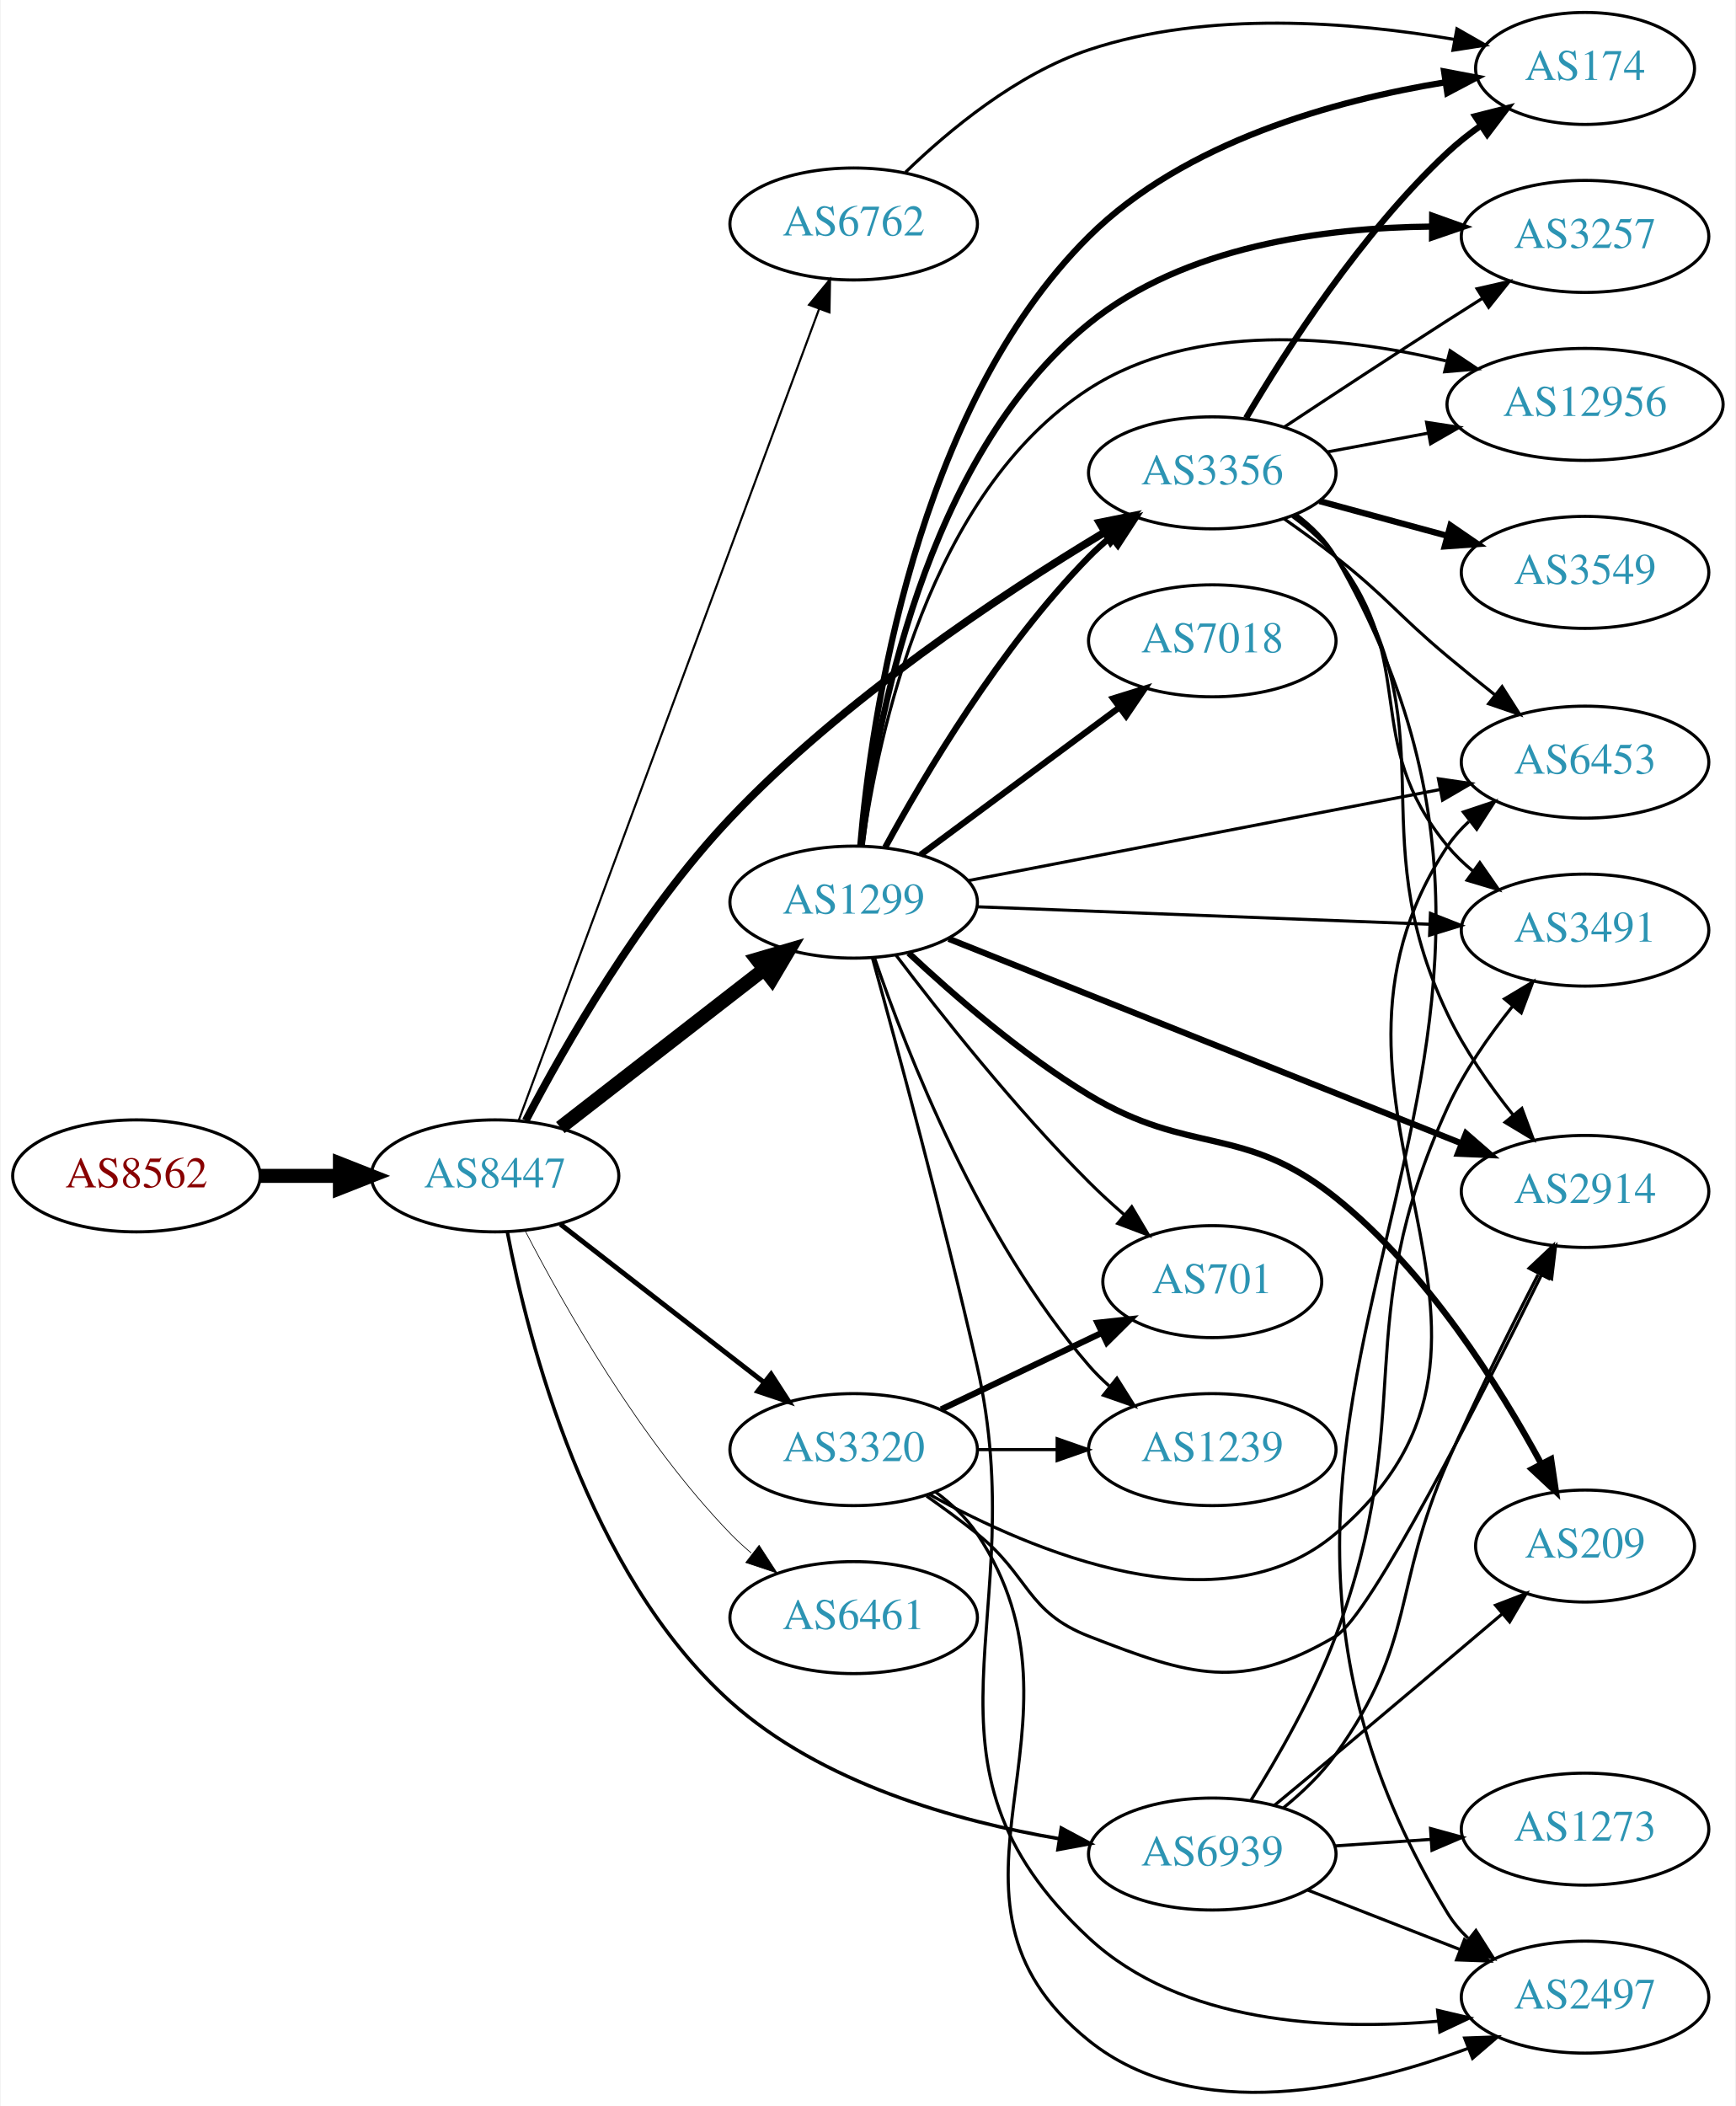
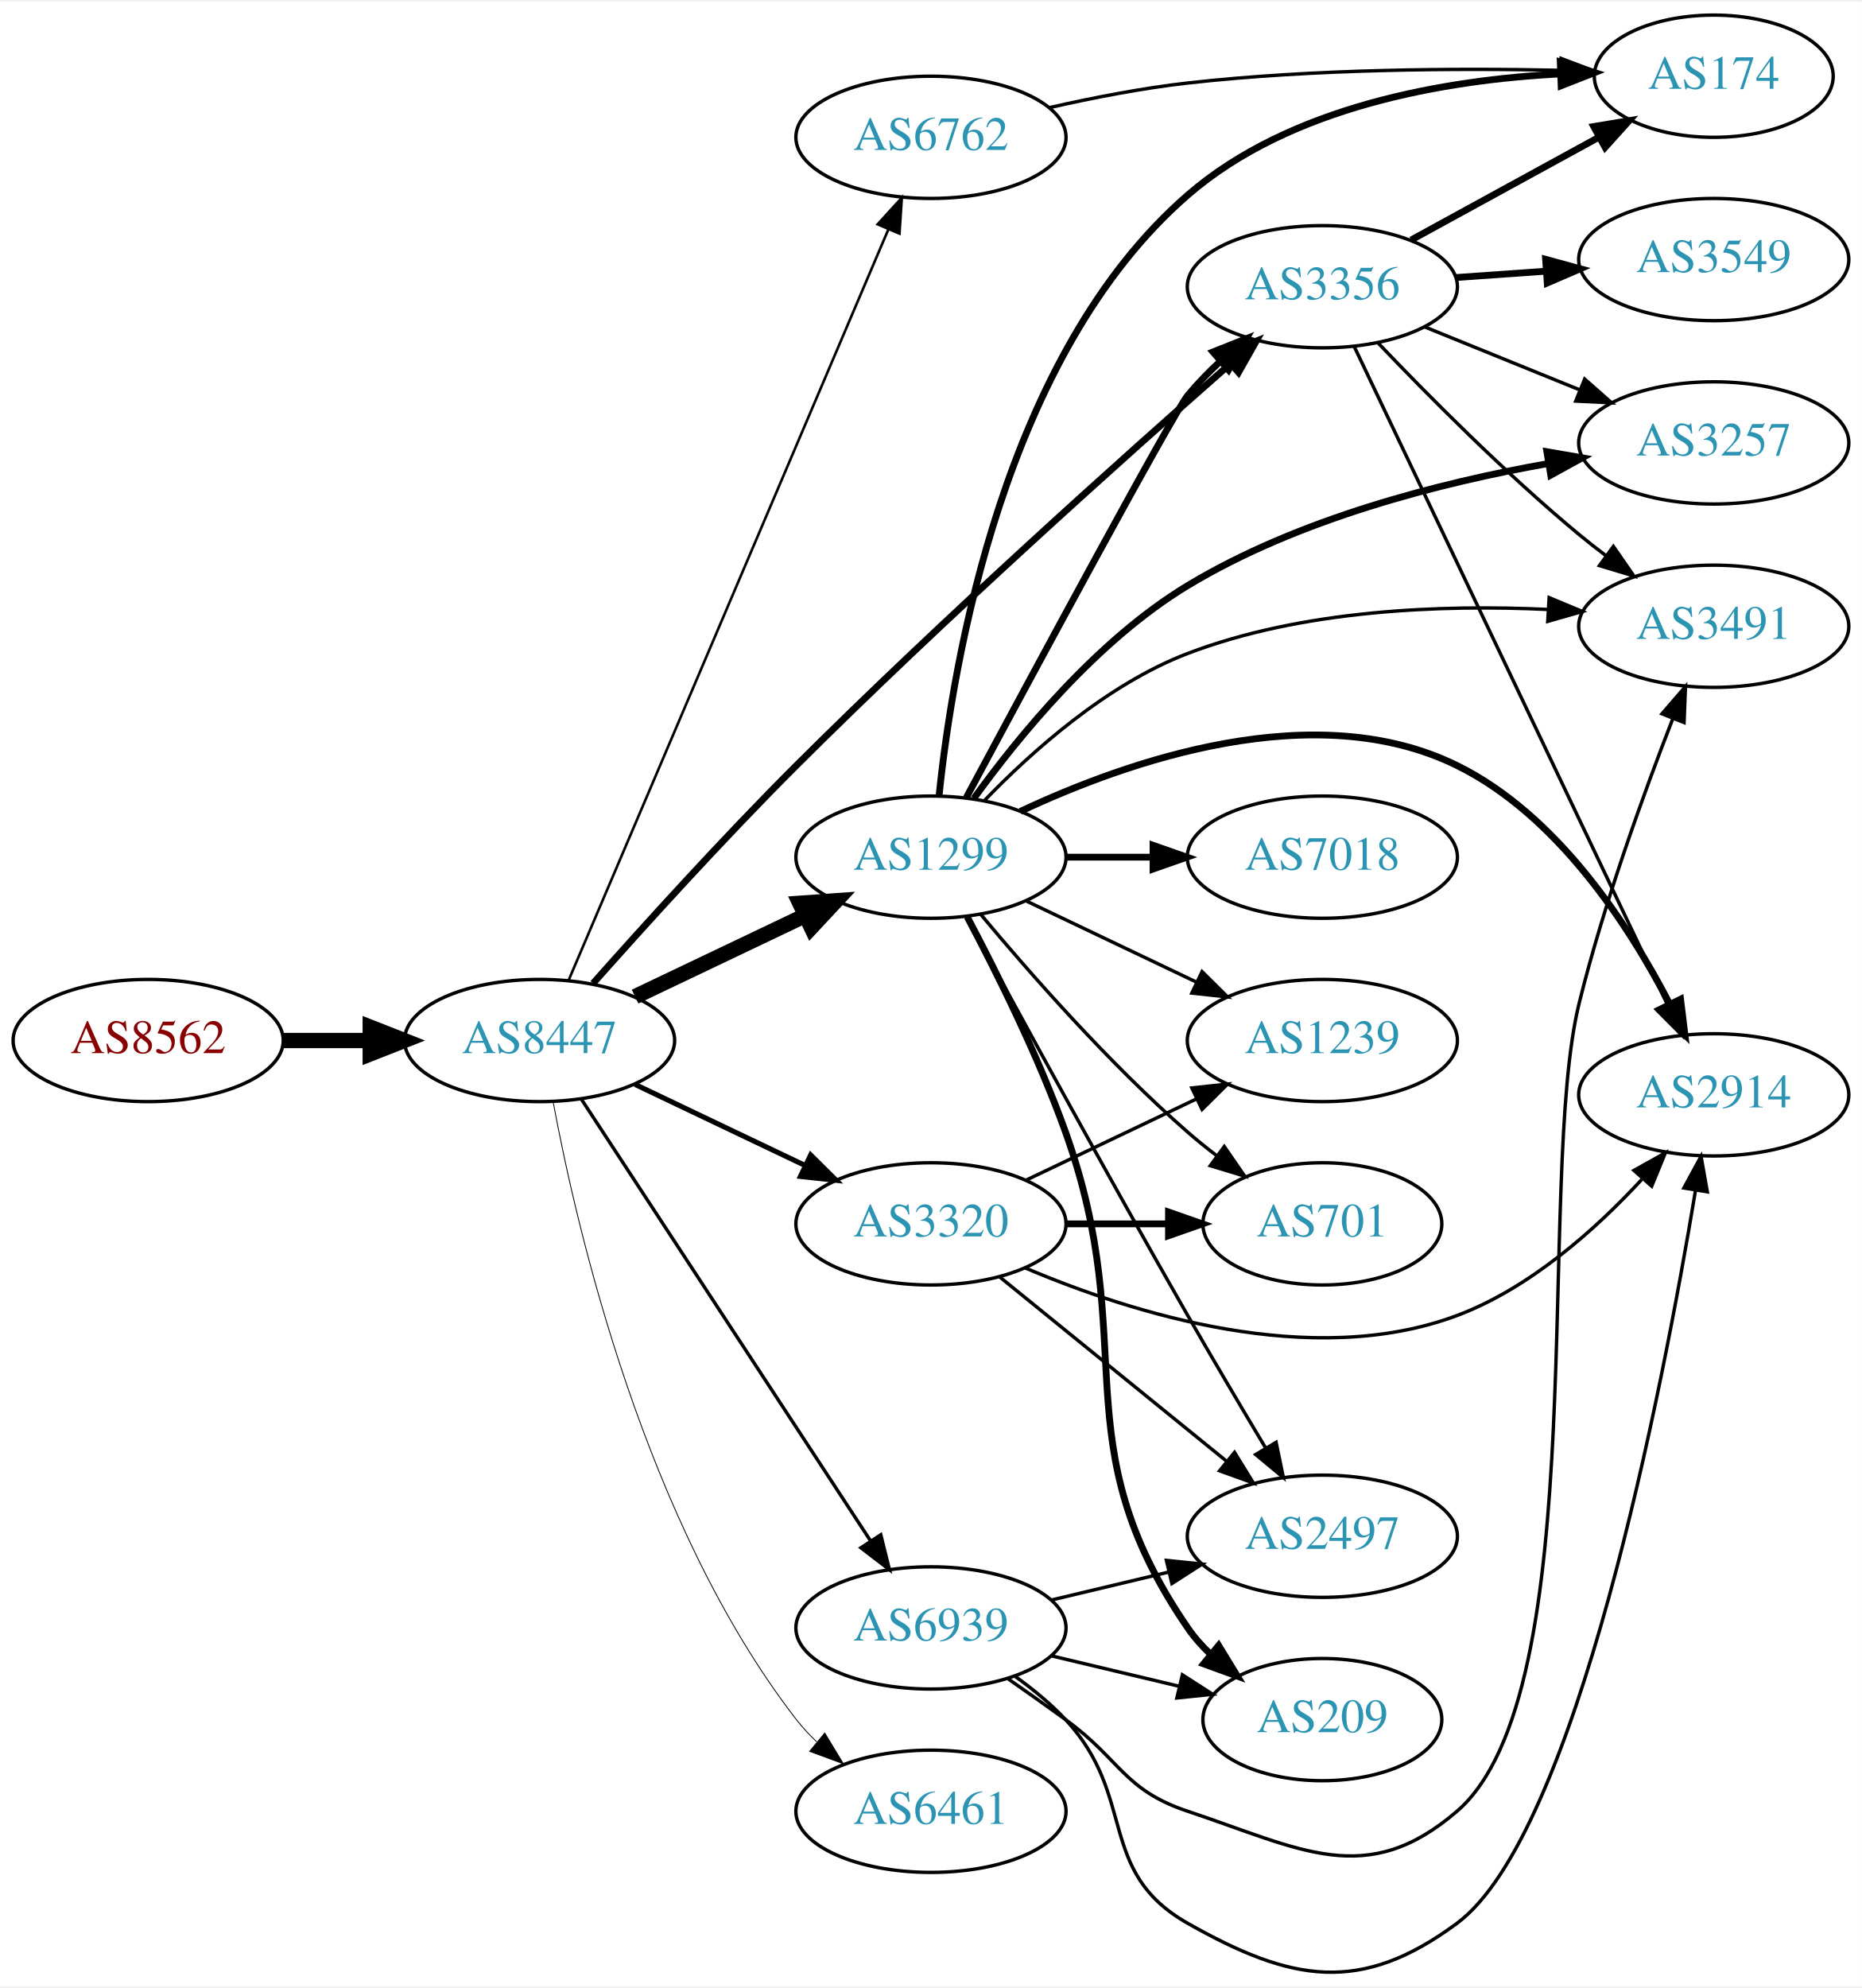
- <svg xmlns="http://www.w3.org/2000/svg" xmlns:xlink="http://www.w3.org/1999/xlink" width="558pt" height="677pt" viewBox="0.00 0.00 557.56 677.00">
-   <g id="graph0" class="graph" transform="scale(1 1) rotate(0) translate(4 673.001)">
-     <polygon fill="white" stroke="none" points="-4,4 -4,-673.001 553.564,-673.001 553.564,4 -4,4" />
+ <svg xmlns="http://www.w3.org/2000/svg" xmlns:xlink="http://www.w3.org/1999/xlink" width="548pt" height="585pt" viewBox="0.00 0.00 548.46 584.60">
+   <g id="graph0" class="graph" transform="scale(1 1) rotate(0) translate(4 580.596)">
+     <polygon fill="white" stroke="none" points="-4,4 -4,-580.596 544.465,-580.596 544.465,4 -4,4" />
    <g id="node1" class="node">
      <g id="a_node1">
        <a xlink:href="/asn/8562" xlink:title="AS8562 ~ A1 Telekom Austria AG [AT]">
-           <ellipse fill="#ffffff" stroke="black" cx="39.647" cy="-295.001" rx="39.794" ry="18" />
-           <text text-anchor="middle" x="39.647" y="-291.301" font-family="Times,serif" font-size="14.00" fill="#880000">AS8562</text>
+           <ellipse fill="#ffffff" stroke="black" cx="39.647" cy="-274.596" rx="39.794" ry="18" />
+           <text text-anchor="middle" x="39.647" y="-270.896" font-family="Times,serif" font-size="14.00" fill="#880000">AS8562</text>
        </a>
      </g>
    </g>
    <g id="node2" class="node">
      <g id="a_node2">
        <a xlink:href="/asn/8447" xlink:title="AS8447 ~ A1 Telekom Austria AG [AT]">
-           <ellipse fill="#ffffff" stroke="black" cx="154.939" cy="-295.001" rx="39.794" ry="18" />
-           <text text-anchor="middle" x="154.939" y="-291.301" font-family="Times,serif" font-size="14.00" fill="#2c94b3">AS8447</text>
+           <ellipse fill="#ffffff" stroke="black" cx="154.939" cy="-274.596" rx="39.794" ry="18" />
+           <text text-anchor="middle" x="154.939" y="-270.896" font-family="Times,serif" font-size="14.00" fill="#2c94b3">AS8447</text>
        </a>
      </g>
    </g>
    <g id="edge1" class="edge">
-       <path fill="none" stroke="black" stroke-width="4.5" d="M79.319,-295.001C87.522,-295.001 96.286,-295.001 104.818,-295.001" />
-       <polygon fill="black" stroke="black" stroke-width="4.5" points="105.057,-298.938 115.057,-295.001 105.057,-291.063 105.057,-298.938" />
+       <path fill="none" stroke="black" stroke-width="4.5" d="M79.319,-274.596C87.522,-274.596 96.286,-274.596 104.818,-274.596" />
+       <polygon fill="black" stroke="black" stroke-width="4.5" points="105.057,-278.534 115.057,-274.596 105.057,-270.659 105.057,-278.534" />
    </g>
    <g id="node3" class="node">
      <g id="a_node3">
-         <a xlink:href="/asn/3356" xlink:title="AS3356 ~ Level 3 Parent, LLC [US]">
-           <ellipse fill="#ffffff" stroke="black" cx="385.525" cy="-521.001" rx="39.794" ry="18" />
-           <text text-anchor="middle" x="385.525" y="-517.301" font-family="Times,serif" font-size="14.00" fill="#2c94b3">AS3356</text>
+         <a xlink:href="/asn/1299" xlink:title="AS1299 ~ Telia Carrier [EU]">
+           <ellipse fill="#ffffff" stroke="black" cx="270.232" cy="-328.596" rx="39.794" ry="18" />
+           <text text-anchor="middle" x="270.232" y="-324.896" font-family="Times,serif" font-size="14.00" fill="#2c94b3">AS1299</text>
        </a>
      </g>
    </g>
    <g id="edge2" class="edge">
-       <path fill="none" stroke="black" stroke-width="2.475" d="M164.811,-312.764C177.295,-336.639 201.773,-379.591 230.586,-410.001 266.733,-448.15 317.596,-481.852 350.805,-501.838" />
-       <polygon fill="black" stroke="black" stroke-width="2.475" points="349.291,-505.009 359.677,-507.104 352.864,-498.99 349.291,-505.009" />
+       <path fill="none" stroke="black" stroke-width="4.5" d="M183.076,-287.53C198.07,-294.677 216.891,-303.648 233.114,-311.381" />
+       <polygon fill="black" stroke="black" stroke-width="4.5" points="231.596,-315.019 242.317,-315.767 234.985,-307.91 231.596,-315.019" />
    </g>
    <g id="node4" class="node">
      <g id="a_node4">
-         <a xlink:href="/asn/1299" xlink:title="AS1299 ~ Telia Carrier [EU]">
-           <ellipse fill="#ffffff" stroke="black" cx="270.232" cy="-383.001" rx="39.794" ry="18" />
-           <text text-anchor="middle" x="270.232" y="-379.301" font-family="Times,serif" font-size="14.00" fill="#2c94b3">AS1299</text>
+         <a xlink:href="/asn/3356" xlink:title="AS3356 ~ Level 3 Parent, LLC [US]">
+           <ellipse fill="#ffffff" stroke="black" cx="385.525" cy="-496.596" rx="39.794" ry="18" />
+           <text text-anchor="middle" x="385.525" y="-492.896" font-family="Times,serif" font-size="14.00" fill="#2c94b3">AS3356</text>
        </a>
      </g>
    </g>
    <g id="edge3" class="edge">
-       <path fill="none" stroke="black" stroke-width="4.5" d="M175.933,-310.531C194.134,-324.668 221.183,-345.678 241.476,-361.441" />
-       <polygon fill="black" stroke="black" stroke-width="4.5" points="239.126,-364.601 249.439,-367.626 243.956,-358.382 239.126,-364.601" />
+       <path fill="none" stroke="black" stroke-width="2" d="M170.694,-291.424C185.472,-308.081 209.053,-334.128 230.586,-355.596 273.937,-398.816 327.097,-446.384 358.249,-473.748" />
+       <polygon fill="black" stroke="black" stroke-width="2" points="356.223,-476.626 366.051,-480.582 360.835,-471.36 356.223,-476.626" />
    </g>
    <g id="node5" class="node">
      <g id="a_node5">
-         <a xlink:href="/asn/3320" xlink:title="AS3320 ~ DTAG [DE]">
-           <ellipse fill="#ffffff" stroke="black" cx="270.232" cy="-207.001" rx="39.794" ry="18" />
-           <text text-anchor="middle" x="270.232" y="-203.301" font-family="Times,serif" font-size="14.00" fill="#2c94b3">AS3320</text>
+         <a xlink:href="/asn/6461" xlink:title="AS6461 ~ Zayo Bandwidth [US]">
+           <ellipse fill="#ffffff" stroke="black" cx="270.232" cy="-47.596" rx="39.794" ry="18" />
+           <text text-anchor="middle" x="270.232" y="-43.896" font-family="Times,serif" font-size="14.00" fill="#2c94b3">AS6461</text>
        </a>
      </g>
    </g>
    <g id="edge4" class="edge">
-       <path fill="none" stroke="black" stroke-width="1.575" d="M175.933,-279.47C194.134,-265.333 221.183,-244.323 241.476,-228.56" />
-       <polygon fill="black" stroke="black" stroke-width="1.575" points="243.688,-231.274 249.439,-222.375 239.394,-225.746 243.688,-231.274" />
+       <path fill="none" stroke="black" stroke-width="0.25" d="M158.934,-256.536C165.874,-219.193 185.986,-132.168 230.586,-74.596 232.372,-72.291 234.409,-70.105 236.593,-68.048" />
+       <polygon fill="black" stroke="black" stroke-width="0.25" points="238.948,-70.642 244.432,-61.577 234.492,-65.244 238.948,-70.642" />
    </g>
    <g id="node6" class="node">
      <g id="a_node6">
-         <a xlink:href="/asn/6762" xlink:title="AS6762 ~ TELECOM ITALIA SPARKLE S.p.A. [IT]">
-           <ellipse fill="#ffffff" stroke="black" cx="270.232" cy="-601.001" rx="39.794" ry="18" />
-           <text text-anchor="middle" x="270.232" y="-597.301" font-family="Times,serif" font-size="14.00" fill="#2c94b3">AS6762</text>
+         <a xlink:href="/asn/3320" xlink:title="AS3320 ~ DTAG [DE]">
+           <ellipse fill="#ffffff" stroke="black" cx="270.232" cy="-220.596" rx="39.794" ry="18" />
+           <text text-anchor="middle" x="270.232" y="-216.896" font-family="Times,serif" font-size="14.00" fill="#2c94b3">AS3320</text>
        </a>
      </g>
    </g>
    <g id="edge5" class="edge">
-       <path fill="none" stroke="black" stroke-width="0.675" d="M162.52,-312.775C181.488,-364.006 236.364,-512.225 259.14,-573.741" />
-       <polygon fill="black" stroke="black" stroke-width="0.675" points="255.879,-575.014 262.633,-583.177 262.444,-572.584 255.879,-575.014" />
+       <path fill="none" stroke="black" stroke-width="1.5" d="M183.076,-261.662C198.07,-254.515 216.891,-245.544 233.114,-237.811" />
+       <polygon fill="black" stroke="black" stroke-width="1.5" points="234.796,-240.887 242.317,-233.425 231.784,-234.568 234.796,-240.887" />
    </g>
    <g id="node7" class="node">
      <g id="a_node7">
-         <a xlink:href="/asn/6461" xlink:title="AS6461 ~ Zayo Bandwidth [US]">
-           <ellipse fill="#ffffff" stroke="black" cx="270.232" cy="-153.001" rx="39.794" ry="18" />
-           <text text-anchor="middle" x="270.232" y="-149.301" font-family="Times,serif" font-size="14.00" fill="#2c94b3">AS6461</text>
+         <a xlink:href="/asn/6762" xlink:title="AS6762 ~ TELECOM ITALIA SPARKLE S.p.A. [IT]">
+           <ellipse fill="#ffffff" stroke="black" cx="270.232" cy="-540.596" rx="39.794" ry="18" />
+           <text text-anchor="middle" x="270.232" y="-536.896" font-family="Times,serif" font-size="14.00" fill="#2c94b3">AS6762</text>
        </a>
      </g>
    </g>
    <g id="edge6" class="edge">
-       <path fill="none" stroke="black" stroke-width="0.225" d="M164.723,-277.153C177.108,-253.183 201.472,-210.123 230.586,-180.001 232.666,-177.849 234.94,-175.761 237.31,-173.763" />
-       <polygon fill="black" stroke="black" stroke-width="0.225" points="239.83,-176.238 245.598,-167.35 235.547,-170.701 239.83,-176.238" />
+       <path fill="none" stroke="black" stroke-width="0.75" d="M163.549,-292.462C182.978,-338.081 234.516,-459.086 257.676,-513.463" />
+       <polygon fill="black" stroke="black" stroke-width="0.75" points="254.517,-514.979 261.656,-522.808 260.958,-512.236 254.517,-514.979" />
    </g>
    <g id="node8" class="node">
      <g id="a_node8">
        <a xlink:href="/asn/6939" xlink:title="AS6939 ~ Hurricane Electric LLC [US]">
-           <ellipse fill="#ffffff" stroke="black" cx="385.525" cy="-77.001" rx="39.794" ry="18" />
-           <text text-anchor="middle" x="385.525" y="-73.3" font-family="Times,serif" font-size="14.00" fill="#2c94b3">AS6939</text>
+           <ellipse fill="#ffffff" stroke="black" cx="270.232" cy="-101.596" rx="39.794" ry="18" />
+           <text text-anchor="middle" x="270.232" y="-97.896" font-family="Times,serif" font-size="14.00" fill="#2c94b3">AS6939</text>
        </a>
      </g>
    </g>
    <g id="edge7" class="edge">
-       <path fill="none" stroke="black" stroke-width="1.125" d="M158.907,-276.846C165.485,-242.409 184.519,-167.353 230.586,-126.001 259.809,-99.768 303.115,-87.573 336.357,-81.907" />
-       <polygon fill="black" stroke="black" stroke-width="1.125" points="336.984,-85.352 346.324,-80.35 335.904,-78.436 336.984,-85.352" />
+       <path fill="none" stroke="black" d="M167.217,-257.376C187.236,-226.806 229.073,-162.92 252.473,-127.187" />
+       <polygon fill="black" stroke="black" points="255.45,-129.03 258.001,-118.747 249.594,-125.195 255.45,-129.03" />
+     </g>
+     <g id="edge12" class="edge">
+       <path fill="none" stroke="black" stroke-width="2" d="M280.626,-346.123C299.727,-381.703 341.654,-459.483 345.879,-464.596 348.766,-468.09 352.076,-471.485 355.518,-474.678" />
+       <polygon fill="black" stroke="black" stroke-width="2" points="353.304,-477.391 363.149,-481.304 357.893,-472.105 353.304,-477.391" />
    </g>
    <g id="node9" class="node">
      <g id="a_node9">
-         <a xlink:href="/asn/2914" xlink:title="AS2914 ~ NTT America, Inc. [US]">
-           <ellipse fill="#ffffff" stroke="black" cx="505.368" cy="-290.001" rx="39.794" ry="18" />
-           <text text-anchor="middle" x="505.368" y="-286.301" font-family="Times,serif" font-size="14.00" fill="#2c94b3">AS2914</text>
+         <a xlink:href="/asn/174" xlink:title="AS174 ~ Cogent Communications [US]">
+           <ellipse fill="#ffffff" stroke="black" cx="500.818" cy="-558.596" rx="35.194" ry="18" />
+           <text text-anchor="middle" x="500.818" y="-554.896" font-family="Times,serif" font-size="14.00" fill="#2c94b3">AS174</text>
        </a>
      </g>
    </g>
    <g id="edge8" class="edge">
-       <path fill="none" stroke="black" d="M411.762,-507.338C416.822,-503.597 421.657,-499.132 425.172,-494.001 463.184,-438.507 432.258,-407.733 461.172,-347.001 466.621,-335.555 474.594,-324.173 482.211,-314.624" />
-       <polygon fill="black" stroke="black" points="485.052,-316.681 488.741,-306.749 479.663,-312.213 485.052,-316.681" />
+       <path fill="none" stroke="black" stroke-width="2" d="M272.641,-346.848C276.654,-385.638 291.653,-476.573 345.879,-523.596 376.091,-549.795 421.87,-557.499 455.657,-559.28" />
+       <polygon fill="black" stroke="black" stroke-width="2" points="455.604,-562.781 465.727,-559.657 455.865,-555.786 455.604,-562.781" />
    </g>
    <g id="node10" class="node">
      <g id="a_node10">
-         <a xlink:href="/asn/3257" xlink:title="AS3257 ~ GTT [DE]">
-           <ellipse fill="#ffffff" stroke="black" cx="505.368" cy="-597.001" rx="39.794" ry="18" />
-           <text text-anchor="middle" x="505.368" y="-593.301" font-family="Times,serif" font-size="14.00" fill="#2c94b3">AS3257</text>
+         <a xlink:href="/asn/7018" xlink:title="AS7018 ~ AT&amp;T Services, Inc. [US]">
+           <ellipse fill="#ffffff" stroke="black" cx="385.525" cy="-328.596" rx="39.794" ry="18" />
+           <text text-anchor="middle" x="385.525" y="-324.896" font-family="Times,serif" font-size="14.00" fill="#2c94b3">AS7018</text>
        </a>
      </g>
    </g>
    <g id="edge9" class="edge">
-       <path fill="none" stroke="black" d="M408.652,-535.71C423.462,-545.509 443.419,-558.628 461.172,-570.001 464.774,-572.308 468.558,-574.708 472.325,-577.083" />
-       <polygon fill="black" stroke="black" points="470.663,-580.171 480.993,-582.522 474.383,-574.242 470.663,-580.171" />
+       <path fill="none" stroke="black" stroke-width="2" d="M309.905,-328.596C318.108,-328.596 326.872,-328.596 335.404,-328.596" />
+       <polygon fill="black" stroke="black" stroke-width="2" points="335.643,-332.096 345.643,-328.596 335.643,-325.096 335.643,-332.096" />
    </g>
    <g id="node11" class="node">
      <g id="a_node11">
-         <a xlink:href="/asn/12956" xlink:title="AS12956 ~ TELXIUS [ES]">
-           <ellipse fill="#ffffff" stroke="black" cx="505.368" cy="-543.001" rx="44.393" ry="18" />
-           <text text-anchor="middle" x="505.368" y="-539.301" font-family="Times,serif" font-size="14.00" fill="#2c94b3">AS12956</text>
+         <a xlink:href="/asn/3491" xlink:title="AS3491 ~ PCCW Global, Inc. [US]">
+           <ellipse fill="#ffffff" stroke="black" cx="500.818" cy="-396.596" rx="39.794" ry="18" />
+           <text text-anchor="middle" x="500.818" y="-392.896" font-family="Times,serif" font-size="14.00" fill="#2c94b3">AS3491</text>
        </a>
      </g>
    </g>
    <g id="edge10" class="edge">
-       <path fill="none" stroke="black" d="M422.522,-527.721C432.783,-529.636 444.143,-531.757 455.051,-533.794" />
-       <polygon fill="black" stroke="black" points="454.425,-537.237 464.898,-535.632 455.71,-530.356 454.425,-537.237" />
+       <path fill="none" stroke="black" d="M285.946,-345.234C299.802,-359.61 321.956,-379.468 345.879,-388.596 379.688,-401.495 420.727,-403 451.928,-401.548" />
+       <polygon fill="black" stroke="black" points="452.328,-405.031 462.107,-400.955 451.92,-398.043 452.328,-405.031" />
    </g>
    <g id="node12" class="node">
      <g id="a_node12">
-         <a xlink:href="/asn/3549" xlink:title="AS3549 ~ Level 3 Parent, LLC [US]">
-           <ellipse fill="#ffffff" stroke="black" cx="505.368" cy="-489.001" rx="39.794" ry="18" />
-           <text text-anchor="middle" x="505.368" y="-485.301" font-family="Times,serif" font-size="14.00" fill="#2c94b3">AS3549</text>
+         <a xlink:href="/asn/2914" xlink:title="AS2914 ~ NTT America, Inc. [US]">
+           <ellipse fill="#ffffff" stroke="black" cx="500.818" cy="-258.596" rx="39.794" ry="18" />
+           <text text-anchor="middle" x="500.818" y="-254.896" font-family="Times,serif" font-size="14.00" fill="#2c94b3">AS2914</text>
        </a>
      </g>
    </g>
    <g id="edge11" class="edge">
-       <path fill="none" stroke="black" stroke-width="2" d="M419.979,-511.916C432.668,-508.471 447.307,-504.495 460.794,-500.833" />
-       <polygon fill="black" stroke="black" stroke-width="2" points="462.097,-504.106 470.831,-498.108 460.263,-497.351 462.097,-504.106" />
+       <path fill="none" stroke="black" stroke-width="2" d="M296.554,-342.067C328.203,-356.934 383.301,-376.208 425.172,-355.596 454.663,-341.078 475.768,-308.689 487.855,-285.326" />
+       <polygon fill="black" stroke="black" stroke-width="2" points="491.045,-286.77 492.336,-276.254 484.769,-283.671 491.045,-286.77" />
    </g>
    <g id="node13" class="node">
      <g id="a_node13">
-         <a xlink:href="/asn/174" xlink:title="AS174 ~ Cogent Communications [US]">
-           <ellipse fill="#ffffff" stroke="black" cx="505.368" cy="-651.001" rx="35.194" ry="18" />
-           <text text-anchor="middle" x="505.368" y="-647.301" font-family="Times,serif" font-size="14.00" fill="#2c94b3">AS174</text>
-         </a>
-       </g>
-     </g>
-     <g id="edge12" class="edge">
-       <path fill="none" stroke="black" stroke-width="2" d="M396.394,-538.618C409.256,-560.492 433.409,-598.077 461.172,-624.001 464.46,-627.071 468.148,-629.988 471.946,-632.69" />
-       <polygon fill="black" stroke="black" stroke-width="2" points="470.055,-635.636 480.325,-638.241 473.921,-629.8 470.055,-635.636" />
+         <a xlink:href="/asn/1239" xlink:title="AS1239 ~ Sprint [US]">
+           <ellipse fill="#ffffff" stroke="black" cx="385.525" cy="-274.596" rx="39.794" ry="18" />
+           <text text-anchor="middle" x="385.525" y="-270.896" font-family="Times,serif" font-size="14.00" fill="#2c94b3">AS1239</text>
+         </a>
+       </g>
+     </g>
+     <g id="edge13" class="edge">
+       <path fill="none" stroke="black" d="M298.369,-315.662C313.363,-308.515 332.184,-299.544 348.407,-291.811" />
+       <polygon fill="black" stroke="black" points="350.089,-294.887 357.61,-287.425 347.077,-288.568 350.089,-294.887" />
    </g>
    <g id="node14" class="node">
      <g id="a_node14">
-         <a xlink:href="/asn/2497" xlink:title="AS2497 ~ Internet Initiative Japan Inc. [JP]">
-           <ellipse fill="#ffffff" stroke="black" cx="505.368" cy="-31" rx="39.794" ry="18" />
-           <text text-anchor="middle" x="505.368" y="-27.3" font-family="Times,serif" font-size="14.00" fill="#2c94b3">AS2497</text>
-         </a>
-       </g>
-     </g>
-     <g id="edge13" class="edge">
-       <path fill="none" stroke="black" d="M412.378,-507.725C417.407,-503.964 422.072,-499.393 425.172,-494.001 522.068,-325.427 359.995,-224.04 461.172,-58.001 462.967,-55.055 465.217,-52.381 467.743,-49.963" />
-       <polygon fill="black" stroke="black" points="470.289,-52.411 475.965,-43.465 465.949,-46.919 470.289,-52.411" />
+         <a xlink:href="/asn/701" xlink:title="AS701 ~ UUNET [US]">
+           <ellipse fill="#ffffff" stroke="black" cx="385.525" cy="-220.596" rx="35.194" ry="18" />
+           <text text-anchor="middle" x="385.525" y="-216.896" font-family="Times,serif" font-size="14.00" fill="#2c94b3">AS701</text>
+         </a>
+       </g>
+     </g>
+     <g id="edge14" class="edge">
+       <path fill="none" stroke="black" d="M284.862,-311.779C299.145,-294.667 322.691,-267.851 345.879,-247.596 348.549,-245.264 351.421,-242.948 354.352,-240.709" />
+       <polygon fill="black" stroke="black" points="356.629,-243.38 362.643,-234.657 352.502,-237.726 356.629,-243.38" />
    </g>
    <g id="node15" class="node">
      <g id="a_node15">
-         <a xlink:href="/asn/3491" xlink:title="AS3491 ~ PCCW Global, Inc. [US]">
-           <ellipse fill="#ffffff" stroke="black" cx="505.368" cy="-374.001" rx="39.794" ry="18" />
-           <text text-anchor="middle" x="505.368" y="-370.301" font-family="Times,serif" font-size="14.00" fill="#2c94b3">AS3491</text>
-         </a>
-       </g>
-     </g>
-     <g id="edge14" class="edge">
-       <path fill="none" stroke="black" d="M411.282,-506.986C416.367,-503.263 421.333,-498.895 425.172,-494.001 452.527,-459.127 432.934,-435.163 461.172,-401.001 463.567,-398.104 466.357,-395.424 469.345,-392.97" />
-       <polygon fill="black" stroke="black" points="471.535,-395.706 477.582,-387.006 467.43,-390.036 471.535,-395.706" />
+         <a xlink:href="/asn/3257" xlink:title="AS3257 ~ GTT [DE]">
+           <ellipse fill="#ffffff" stroke="black" cx="500.818" cy="-450.596" rx="39.794" ry="18" />
+           <text text-anchor="middle" x="500.818" y="-446.896" font-family="Times,serif" font-size="14.00" fill="#2c94b3">AS3257</text>
+         </a>
+       </g>
+     </g>
+     <g id="edge15" class="edge">
+       <path fill="none" stroke="black" stroke-width="2" d="M282.892,-345.927C296.075,-364.191 319.209,-392.494 345.879,-408.596 378.406,-428.234 420.267,-438.885 452.123,-444.542" />
+       <polygon fill="black" stroke="black" stroke-width="2" points="451.65,-448.012 462.09,-446.209 452.804,-441.108 451.65,-448.012" />
    </g>
    <g id="node16" class="node">
      <g id="a_node16">
-         <a xlink:href="/asn/6453" xlink:title="AS6453 ~ TATA COMMUNICATIONS (AMERICA) INC [US]">
-           <ellipse fill="#ffffff" stroke="black" cx="505.368" cy="-428.001" rx="39.794" ry="18" />
-           <text text-anchor="middle" x="505.368" y="-424.301" font-family="Times,serif" font-size="14.00" fill="#2c94b3">AS6453</text>
-         </a>
-       </g>
-     </g>
-     <g id="edge15" class="edge">
-       <path fill="none" stroke="black" d="M408.516,-506.3C414.046,-502.424 419.904,-498.159 425.172,-494.001 441.975,-480.737 444.754,-475.738 461.172,-462.001 466.071,-457.901 471.362,-453.621 476.504,-449.535" />
-       <polygon fill="black" stroke="black" points="478.695,-452.264 484.385,-443.327 474.363,-446.765 478.695,-452.264" />
-     </g>
-     <g id="edge24" class="edge">
-       <path fill="none" stroke="black" stroke-width="2" d="M280.369,-400.599C292.974,-423.784 317.399,-465.009 345.879,-494.001 347.976,-496.135 350.262,-498.211 352.641,-500.201" />
-       <polygon fill="black" stroke="black" stroke-width="2" points="350.887,-503.268 360.945,-506.598 355.159,-497.722 350.887,-503.268" />
+         <a xlink:href="/asn/2497" xlink:title="AS2497 ~ Internet Initiative Japan Inc. [JP]">
+           <ellipse fill="#ffffff" stroke="black" cx="385.525" cy="-128.596" rx="39.794" ry="18" />
+           <text text-anchor="middle" x="385.525" y="-124.896" font-family="Times,serif" font-size="14.00" fill="#2c94b3">AS2497</text>
+         </a>
+       </g>
    </g>
    <g id="edge16" class="edge">
-       <path fill="none" stroke="black" stroke-width="2" d="M300.759,-371.222C342.626,-354.521 419.296,-323.937 465.669,-305.438" />
-       <polygon fill="black" stroke="black" stroke-width="2" points="467.089,-308.64 475.081,-301.683 464.496,-302.138 467.089,-308.64" />
-     </g>
-     <g id="edge21" class="edge">
-       <path fill="none" stroke="black" stroke-width="2" d="M272.82,-401.2C277.147,-438.939 292.666,-525.792 345.879,-569.001 376.545,-593.901 421.676,-599.838 455.943,-600.163" />
-       <polygon fill="black" stroke="black" stroke-width="2" points="456.223,-603.662 466.201,-600.099 456.179,-596.662 456.223,-603.662" />
-     </g>
-     <g id="edge18" class="edge">
-       <path fill="none" stroke="black" d="M273.152,-400.979C278.016,-436.425 294.361,-514.763 345.879,-548.001 379.736,-569.844 426.683,-565.077 460.687,-556.986" />
-       <polygon fill="black" stroke="black" points="461.978,-560.269 470.795,-554.395 460.239,-553.488 461.978,-560.269" />
-     </g>
-     <g id="edge17" class="edge">
-       <path fill="none" stroke="black" stroke-width="2" d="M272.342,-400.977C275.814,-441.631 289.892,-541.417 345.879,-597.001 376.577,-627.477 425.139,-640.769 460.424,-646.556" />
-       <polygon fill="black" stroke="black" stroke-width="2" points="460.047,-650.039 470.456,-648.06 461.085,-643.116 460.047,-650.039" />
-     </g>
-     <g id="edge27" class="edge">
-       <path fill="none" stroke="black" d="M276.224,-365.196C283.949,-337.337 299.04,-281.689 309.879,-234.001 328.348,-152.745 284.82,-106.706 345.879,-50.001 375.542,-22.452 422.958,-20.157 458.208,-23.264" />
-       <polygon fill="black" stroke="black" points="457.951,-26.757 468.263,-24.324 458.684,-19.795 457.951,-26.757" />
-     </g>
-     <g id="edge26" class="edge">
-       <path fill="none" stroke="black" d="M309.992,-381.504C349.908,-379.963 412.226,-377.558 455.498,-375.887" />
-       <polygon fill="black" stroke="black" points="455.658,-379.384 465.516,-375.5 455.388,-372.389 455.658,-379.384" />
-     </g>
-     <g id="edge23" class="edge">
-       <path fill="none" stroke="black" d="M306.894,-389.884C347.602,-397.742 414.286,-410.613 458.747,-419.195" />
-       <polygon fill="black" stroke="black" points="458.228,-422.659 468.71,-421.118 459.554,-415.786 458.228,-422.659" />
+       <path fill="none" stroke="black" d="M280.721,-311.023C294.734,-285.167 321.894,-235.413 345.879,-193.596 353.249,-180.746 361.63,-166.596 368.7,-154.788" />
+       <polygon fill="black" stroke="black" points="371.895,-156.265 374.043,-145.89 365.894,-152.661 371.895,-156.265" />
    </g>
    <g id="node17" class="node">
      <g id="a_node17">
-         <a xlink:href="/asn/1239" xlink:title="AS1239 ~ Sprint [US]">
-           <ellipse fill="#ffffff" stroke="black" cx="385.525" cy="-207.001" rx="39.794" ry="18" />
-           <text text-anchor="middle" x="385.525" y="-203.301" font-family="Times,serif" font-size="14.00" fill="#2c94b3">AS1239</text>
-         </a>
-       </g>
+         <a xlink:href="/asn/209" xlink:title="AS209 ~ CenturyLink Communications, LLC [US]">
+           <ellipse fill="#ffffff" stroke="black" cx="385.525" cy="-74.596" rx="35.194" ry="18" />
+           <text text-anchor="middle" x="385.525" y="-70.896" font-family="Times,serif" font-size="14.00" fill="#2c94b3">AS209</text>
+         </a>
+       </g>
+     </g>
+     <g id="edge17" class="edge">
+       <path fill="none" stroke="black" stroke-width="2" d="M280.901,-311.026C289.455,-294.912 301.799,-270.189 309.879,-247.596 332.385,-184.667 308.067,-156.703 345.879,-101.596 347.777,-98.829 350.059,-96.256 352.553,-93.885" />
+       <polygon fill="black" stroke="black" stroke-width="2" points="354.97,-96.43 360.497,-87.39 350.539,-91.01 354.97,-96.43" />
+     </g>
+     <g id="edge18" class="edge">
+       <path fill="none" stroke="black" stroke-width="2" d="M411.669,-510.356C427.99,-519.287 449.426,-531.019 467.073,-540.676" />
+       <polygon fill="black" stroke="black" stroke-width="2" points="465.456,-543.781 475.909,-545.511 468.817,-537.64 465.456,-543.781" />
+     </g>
+     <g id="edge21" class="edge">
+       <path fill="none" stroke="black" d="M401.831,-480.141C416.443,-464.8 439.4,-441.64 461.172,-423.596 463.693,-421.507 466.369,-419.411 469.091,-417.363" />
+       <polygon fill="black" stroke="black" points="471.252,-420.119 477.284,-411.409 467.137,-414.456 471.252,-420.119" />
+     </g>
+     <g id="edge20" class="edge">
+       <path fill="none" stroke="black" d="M394.856,-479.095C414.498,-437.833 463.805,-334.251 487.166,-285.176" />
+       <polygon fill="black" stroke="black" points="490.338,-286.656 491.475,-276.122 484.017,-283.647 490.338,-286.656" />
    </g>
    <g id="edge19" class="edge">
-       <path fill="none" stroke="black" d="M277.031,-364.804C287.23,-334.923 310.69,-274.717 345.879,-234.001 347.836,-231.736 350.022,-229.568 352.332,-227.515" />
-       <polygon fill="black" stroke="black" points="354.868,-229.97 360.51,-221.003 350.507,-224.494 354.868,-229.97" />
+       <path fill="none" stroke="black" d="M415.701,-484.75C429.577,-479.116 446.354,-472.304 461.263,-466.25" />
+       <polygon fill="black" stroke="black" points="462.793,-469.407 470.741,-462.402 460.159,-462.921 462.793,-469.407" />
    </g>
    <g id="node18" class="node">
      <g id="a_node18">
-         <a xlink:href="/asn/209" xlink:title="AS209 ~ CenturyLink Communications, LLC [US]">
-           <ellipse fill="#ffffff" stroke="black" cx="505.368" cy="-176.001" rx="35.194" ry="18" />
-           <text text-anchor="middle" x="505.368" y="-172.301" font-family="Times,serif" font-size="14.00" fill="#2c94b3">AS209</text>
-         </a>
-       </g>
-     </g>
-     <g id="edge20" class="edge">
-       <path fill="none" stroke="black" stroke-width="2" d="M287.905,-366.638C302.342,-353.113 324.253,-334.074 345.879,-321.001 378.545,-301.253 395.367,-311.849 425.172,-288.001 454.521,-264.517 477.784,-227.416 491.31,-202.416" />
-       <polygon fill="black" stroke="black" stroke-width="2" points="494.452,-203.961 496.01,-193.481 488.257,-200.702 494.452,-203.961" />
-     </g>
-     <g id="node19" class="node">
-       <g id="a_node19">
-         <a xlink:href="/asn/7018" xlink:title="AS7018 ~ AT&amp;T Services, Inc. [US]">
-           <ellipse fill="#ffffff" stroke="black" cx="385.525" cy="-467.001" rx="39.794" ry="18" />
-           <text text-anchor="middle" x="385.525" y="-463.301" font-family="Times,serif" font-size="14.00" fill="#2c94b3">AS7018</text>
+         <a xlink:href="/asn/3549" xlink:title="AS3549 ~ Level 3 Parent, LLC [US]">
+           <ellipse fill="#ffffff" stroke="black" cx="500.818" cy="-504.596" rx="39.794" ry="18" />
+           <text text-anchor="middle" x="500.818" y="-500.896" font-family="Times,serif" font-size="14.00" fill="#2c94b3">AS3549</text>
        </a>
      </g>
    </g>
    <g id="edge22" class="edge">
-       <path fill="none" stroke="black" stroke-width="2" d="M291.749,-398.212C309.603,-411.45 335.676,-430.782 355.639,-445.583" />
-       <polygon fill="black" stroke="black" stroke-width="2" points="353.661,-448.474 363.779,-451.618 357.83,-442.851 353.661,-448.474" />
-     </g>
-     <g id="node20" class="node">
-       <g id="a_node20">
-         <a xlink:href="/asn/701" xlink:title="AS701 ~ UUNET [US]">
-           <ellipse fill="#ffffff" stroke="black" cx="385.525" cy="-261.001" rx="35.194" ry="18" />
-           <text text-anchor="middle" x="385.525" y="-257.301" font-family="Times,serif" font-size="14.00" fill="#2c94b3">AS701</text>
-         </a>
-       </g>
+       <path fill="none" stroke="black" stroke-width="2" d="M424.881,-499.304C433.371,-499.904 442.474,-500.547 451.308,-501.171" />
+       <polygon fill="black" stroke="black" stroke-width="2" points="451.28,-504.677 461.502,-501.89 451.773,-497.695 451.28,-504.677" />
+     </g>
+     <g id="edge23" class="edge">
+       <path fill="none" stroke="black" d="M297.884,-207.671C329.21,-194.335 382.354,-177.566 425.172,-193.596 446.626,-201.628 465.979,-218.921 479.6,-233.652" />
+       <polygon fill="black" stroke="black" points="477.302,-236.336 486.555,-241.497 482.54,-231.693 477.302,-236.336" />
    </g>
    <g id="edge25" class="edge">
-       <path fill="none" stroke="black" d="M283.841,-365.943C298.024,-347.22 322.185,-316.675 345.879,-293.001 349.391,-289.491 353.256,-285.958 357.141,-282.586" />
-       <polygon fill="black" stroke="black" points="359.635,-285.062 365.039,-275.949 355.132,-279.702 359.635,-285.062" />
+       <path fill="none" stroke="black" d="M298.369,-233.53C313.363,-240.677 332.184,-249.648 348.407,-257.381" />
+       <polygon fill="black" stroke="black" points="347.077,-260.624 357.61,-261.767 350.089,-254.305 347.077,-260.624" />
+     </g>
+     <g id="edge24" class="edge">
+       <path fill="none" stroke="black" stroke-width="2" d="M309.905,-220.596C319.61,-220.596 330.101,-220.596 340.064,-220.596" />
+       <polygon fill="black" stroke="black" stroke-width="2" points="340.2,-224.096 350.2,-220.596 340.2,-217.096 340.2,-224.096" />
+     </g>
+     <g id="edge26" class="edge">
+       <path fill="none" stroke="black" d="M290.451,-204.989C308.843,-190.054 336.762,-167.382 357.413,-150.613" />
+       <polygon fill="black" stroke="black" points="359.656,-153.3 365.212,-144.279 355.243,-147.866 359.656,-153.3" />
+     </g>
+     <g id="edge31" class="edge">
+       <path fill="none" stroke="black" d="M305.187,-549.359C317.866,-552.237 332.445,-555.084 345.879,-556.596 382.747,-560.745 424.892,-560.983 455.753,-560.331" />
+       <polygon fill="black" stroke="black" points="455.853,-563.83 465.762,-560.08 455.678,-556.832 455.853,-563.83" />
+     </g>
+     <g id="edge27" class="edge">
+       <path fill="none" stroke="black" d="M292.989,-86.587C298.524,-82.716 304.443,-78.532 309.879,-74.596 326.079,-62.867 326.905,-53.92 345.879,-47.596 379.312,-36.452 398.454,-24.616 425.172,-47.596 465.725,-82.477 448.323,-233.672 461.172,-285.596 468.398,-314.797 480.117,-347.177 488.759,-369.39" />
+       <polygon fill="black" stroke="black" points="485.559,-370.816 492.486,-378.833 492.07,-368.246 485.559,-370.816" />
+     </g>
+     <g id="edge29" class="edge">
+       <path fill="none" stroke="black" d="M294.986,-87.359C300.235,-83.594 305.524,-79.264 309.879,-74.596 331.093,-51.856 318.817,-29.918 345.879,-14.596 376.546,2.767 396.841,6.364 425.172,-14.596 460.374,-40.639 485.723,-171.972 495.444,-230.444" />
+       <polygon fill="black" stroke="black" points="492.015,-231.164 497.076,-240.472 498.924,-230.04 492.015,-231.164" />
+     </g>
+     <g id="edge30" class="edge">
+       <path fill="none" stroke="black" d="M305.84,-109.844C316.711,-112.434 328.865,-115.331 340.308,-118.058" />
+       <polygon fill="black" stroke="black" points="339.591,-121.485 350.13,-120.399 341.214,-114.676 339.591,-121.485" />
    </g>
    <g id="edge28" class="edge">
-       <path fill="none" stroke="black" d="M293.672,-192.071C299.081,-188.27 304.771,-184.097 309.879,-180.001 326.812,-166.422 325.65,-154.869 345.879,-147.001 378.723,-134.225 394.81,-129.109 425.172,-147.001 436.329,-153.575 471.838,-223.474 491.3,-263.052" />
-       <polygon fill="black" stroke="black" points="488.338,-264.961 495.878,-272.404 494.625,-261.884 488.338,-264.961" />
-     </g>
-     <g id="edge31" class="edge">
-       <path fill="none" stroke="black" d="M296.556,-193.397C301.612,-189.653 306.422,-185.172 309.879,-180.001 351.105,-118.319 288.038,-63.461 345.879,-17 380.032,10.433 432.693,-1.496 467.825,-14.546" />
-       <polygon fill="black" stroke="black" points="466.651,-17.845 477.239,-18.225 469.198,-11.325 466.651,-17.845" />
-     </g>
-     <g id="edge32" class="edge">
-       <path fill="none" stroke="black" d="M294.592,-192.603C327.651,-174.275 388.17,-148.539 425.172,-180.001 500.987,-244.465 406.068,-318.132 461.172,-401.001 463.082,-403.873 465.412,-406.496 467.991,-408.88" />
-       <polygon fill="black" stroke="black" points="466.251,-411.961 476.298,-415.324 470.542,-406.43 466.251,-411.961" />
-     </g>
-     <g id="edge30" class="edge">
-       <path fill="none" stroke="black" d="M309.905,-207.001C318.108,-207.001 326.872,-207.001 335.404,-207.001" />
-       <polygon fill="black" stroke="black" points="335.643,-210.501 345.643,-207.001 335.643,-203.501 335.643,-210.501" />
-     </g>
-     <g id="edge29" class="edge">
-       <path fill="none" stroke="black" stroke-width="2" d="M298.369,-219.935C313.801,-227.29 333.286,-236.578 349.821,-244.459" />
-       <polygon fill="black" stroke="black" stroke-width="2" points="348.63,-247.769 359.163,-248.912 351.642,-241.45 348.63,-247.769" />
-     </g>
-     <g id="edge38" class="edge">
-       <path fill="none" stroke="black" d="M286.892,-617.63C300.871,-631.17 322.671,-649.263 345.879,-657.001 384.181,-669.771 430.602,-665.944 463.275,-660.343" />
-       <polygon fill="black" stroke="black" points="464.173,-663.736 473.373,-658.481 462.904,-656.852 464.173,-663.736" />
-     </g>
-     <g id="edge33" class="edge">
-       <path fill="none" stroke="black" d="M408.435,-91.882C414.467,-96.785 420.601,-102.631 425.172,-109.001 451.256,-145.346 443.204,-162.031 461.172,-203.001 470.174,-223.527 481.472,-246.191 490.256,-263.24" />
-       <polygon fill="black" stroke="black" points="487.386,-265.308 495.101,-272.57 493.599,-262.083 487.386,-265.308" />
-     </g>
-     <g id="edge35" class="edge">
-       <path fill="none" stroke="black" d="M416.262,-65.393C431.056,-59.618 449.133,-52.562 465.055,-46.346" />
-       <polygon fill="black" stroke="black" points="466.598,-49.501 474.641,-42.605 464.053,-42.98 466.598,-49.501" />
-     </g>
-     <g id="edge34" class="edge">
-       <path fill="none" stroke="black" d="M397.881,-94.146C406.522,-107.911 418.097,-128.008 425.172,-147.001 452.13,-219.374 429.076,-246.755 461.172,-317.001 466.44,-328.53 474.376,-339.929 482.015,-349.468" />
-       <polygon fill="black" stroke="black" points="479.481,-351.895 488.576,-357.329 484.855,-347.409 479.481,-351.895" />
-     </g>
-     <g id="edge36" class="edge">
-       <path fill="none" stroke="black" d="M405.429,-92.586C411.721,-97.791 418.759,-103.633 425.172,-109.001 443.166,-124.061 463.357,-141.146 478.849,-154.294" />
-       <polygon fill="black" stroke="black" points="476.597,-156.973 486.485,-160.779 481.129,-151.638 476.597,-156.973" />
-     </g>
-     <g id="node21" class="node">
-       <g id="a_node21">
-         <a xlink:href="/asn/1273" xlink:title="AS1273 ~ Vodafone Group PLC [EU]">
-           <ellipse fill="#ffffff" stroke="black" cx="505.368" cy="-85.001" rx="39.794" ry="18" />
-           <text text-anchor="middle" x="505.368" y="-81.3" font-family="Times,serif" font-size="14.00" fill="#2c94b3">AS1273</text>
-         </a>
-       </g>
-     </g>
-     <g id="edge37" class="edge">
-       <path fill="none" stroke="black" d="M424.785,-79.598C434.665,-80.269 445.431,-80.999 455.761,-81.701" />
-       <polygon fill="black" stroke="black" points="455.682,-85.203 465.897,-82.389 456.157,-78.219 455.682,-85.203" />
+       <path fill="none" stroke="black" d="M305.84,-93.348C317.634,-90.537 330.939,-87.367 343.206,-84.443" />
+       <polygon fill="black" stroke="black" points="344.295,-87.782 353.211,-82.059 342.672,-80.972 344.295,-87.782" />
    </g>
  </g>
</svg>
